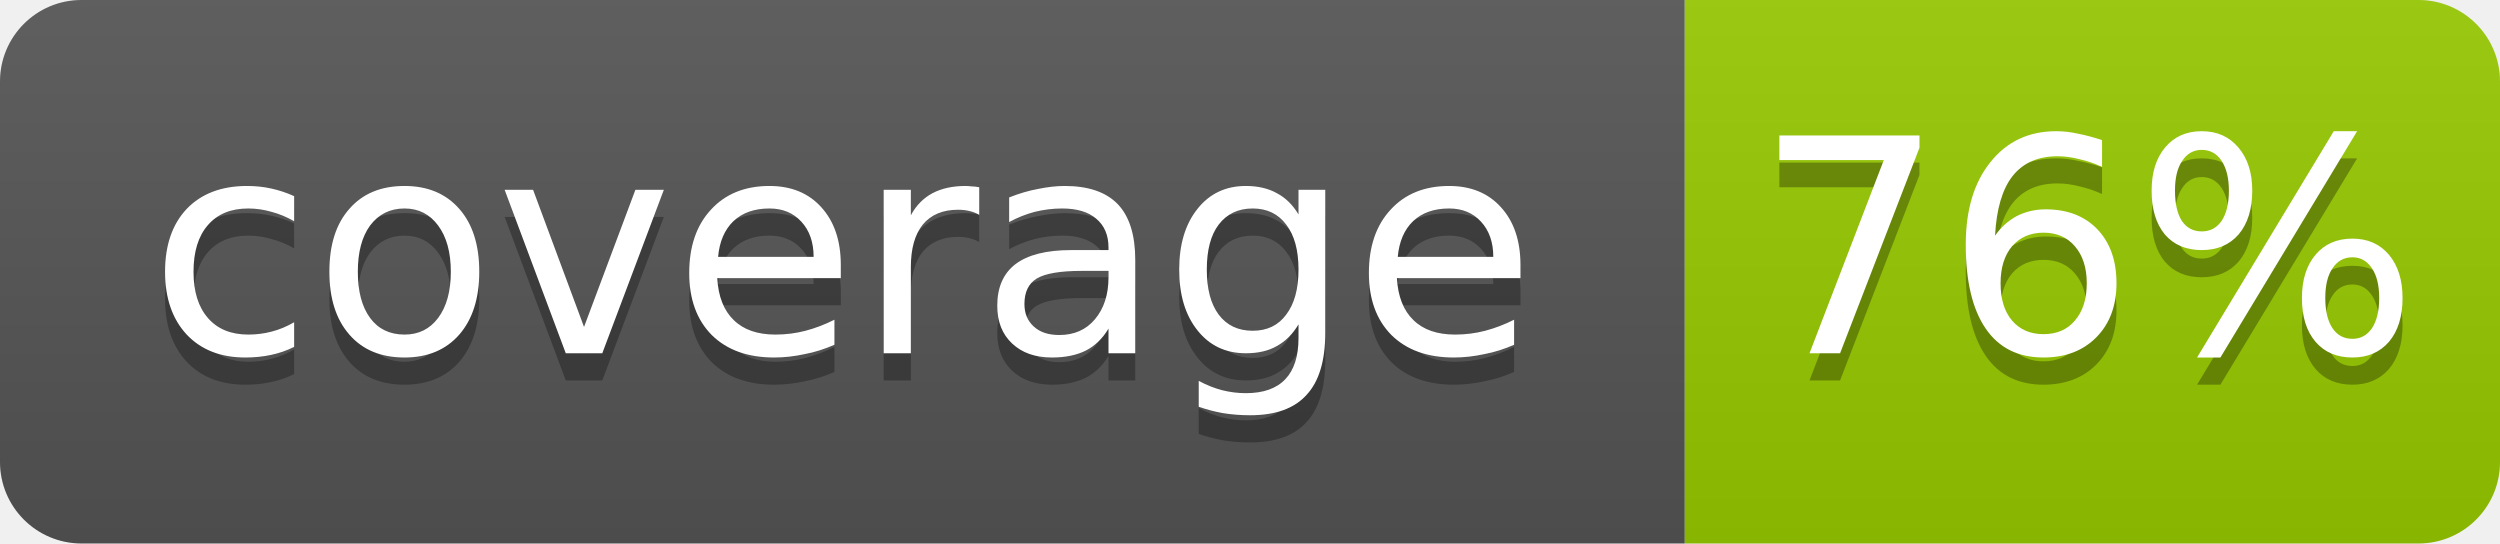
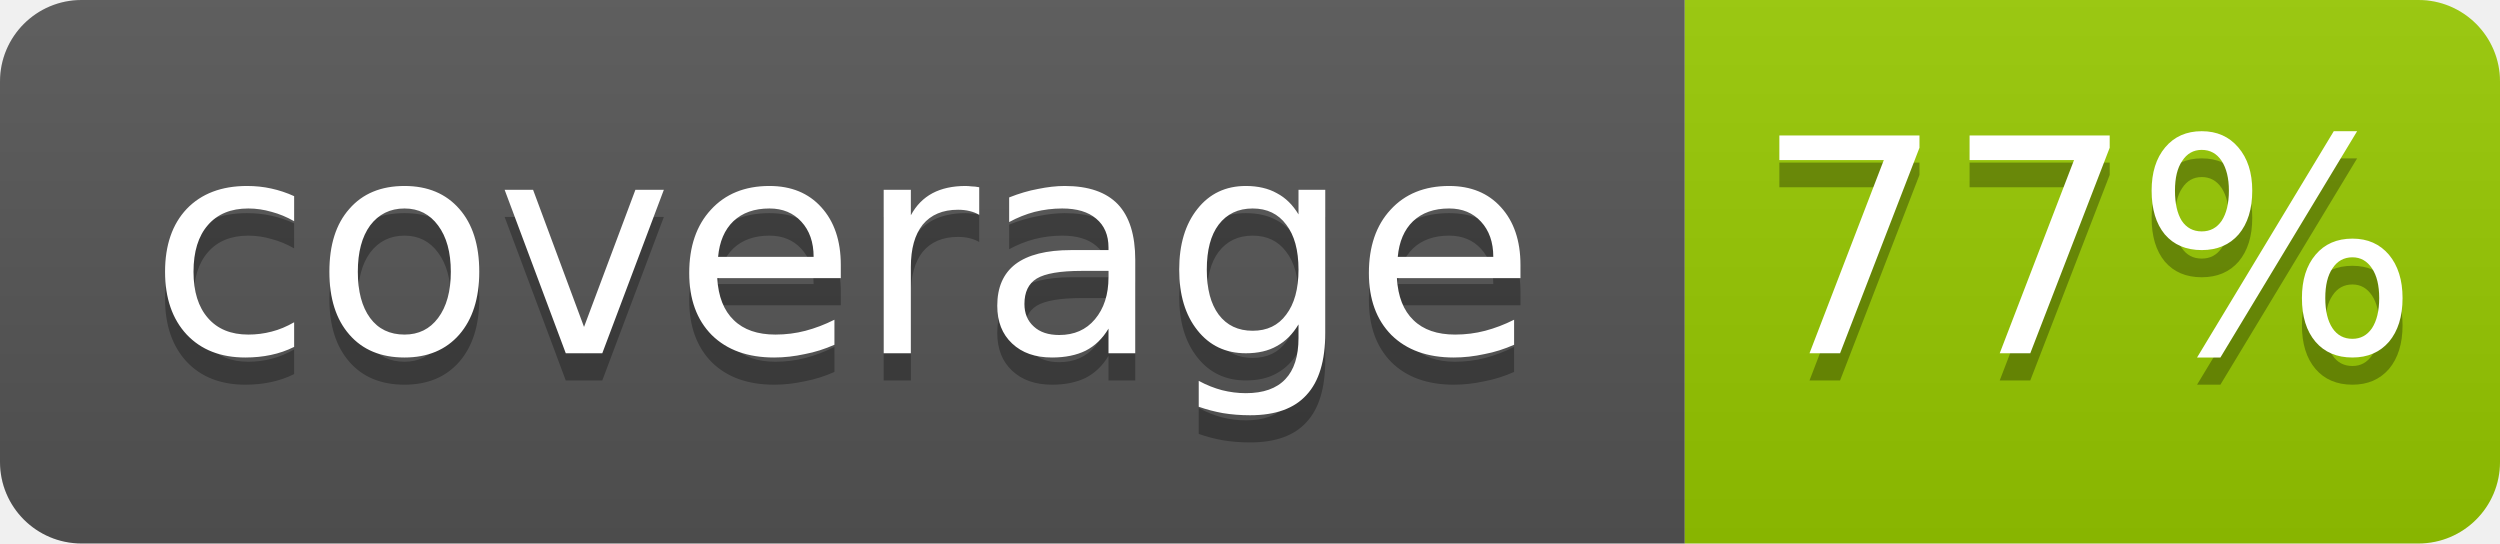
- <svg xmlns="http://www.w3.org/2000/svg" width="92" height="20" role="img" aria-label="coverage: 76%">
+ <svg xmlns="http://www.w3.org/2000/svg" width="92" height="20" role="img" aria-label="coverage: 77%">
  <linearGradient id="s" x2="0" y2="100%">
    <stop offset="0" stop-color="#bbb" stop-opacity=".1" />
    <stop offset="1" stop-opacity=".1" />
  </linearGradient>
  <clipPath id="r">
    <rect width="92" height="20" rx="3" fill="#fff" />
  </clipPath>
  <g clip-path="url(#r)">
    <rect width="62" height="20" fill="#555" />
    <rect x="62" width="30" height="20" fill="#97ca00" />
    <rect width="92" height="20" fill="url(#s)" />
  </g>
  <g fill="#fff" text-anchor="middle" font-family="DejaVu Sans,Verdana,Geneva,sans-serif" font-size="11">
    <text x="31.0" y="14" fill="#010101" fill-opacity=".3">coverage</text>
    <text x="31.0" y="13">coverage</text>
-     <text x="76.8" y="14" fill="#010101" fill-opacity=".3">76%</text>
-     <text x="76.8" y="13">76%</text>
+     <text x="76.8" y="14" fill="#010101" fill-opacity=".3">77%</text>
+     <text x="76.8" y="13">77%</text>
  </g>
</svg>
